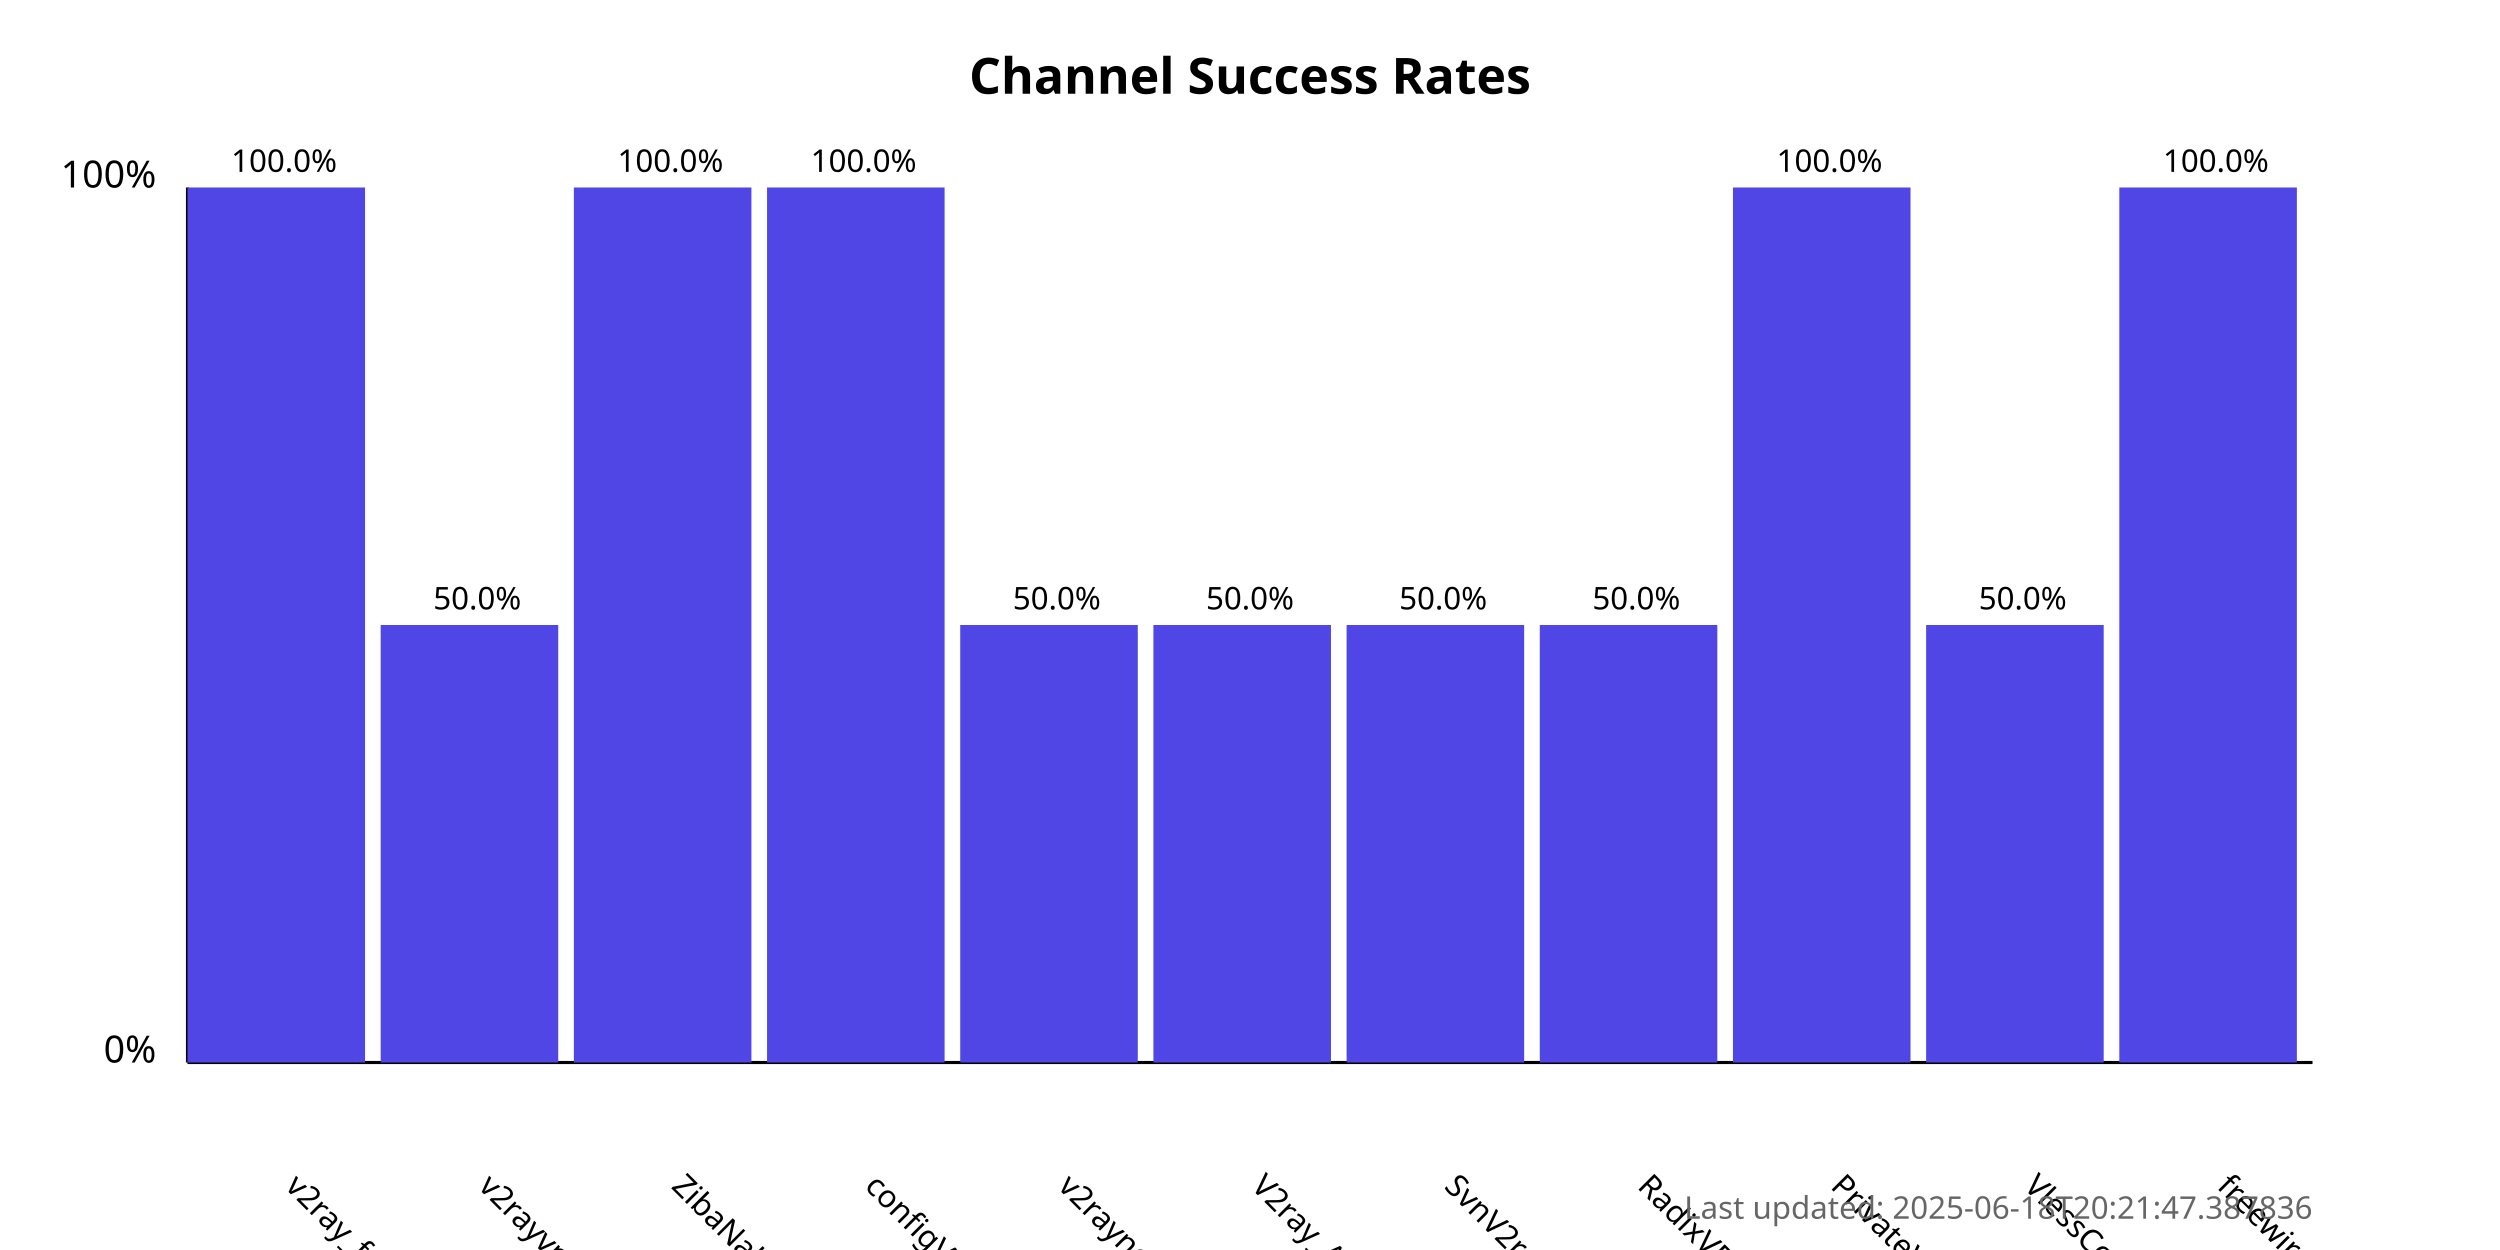
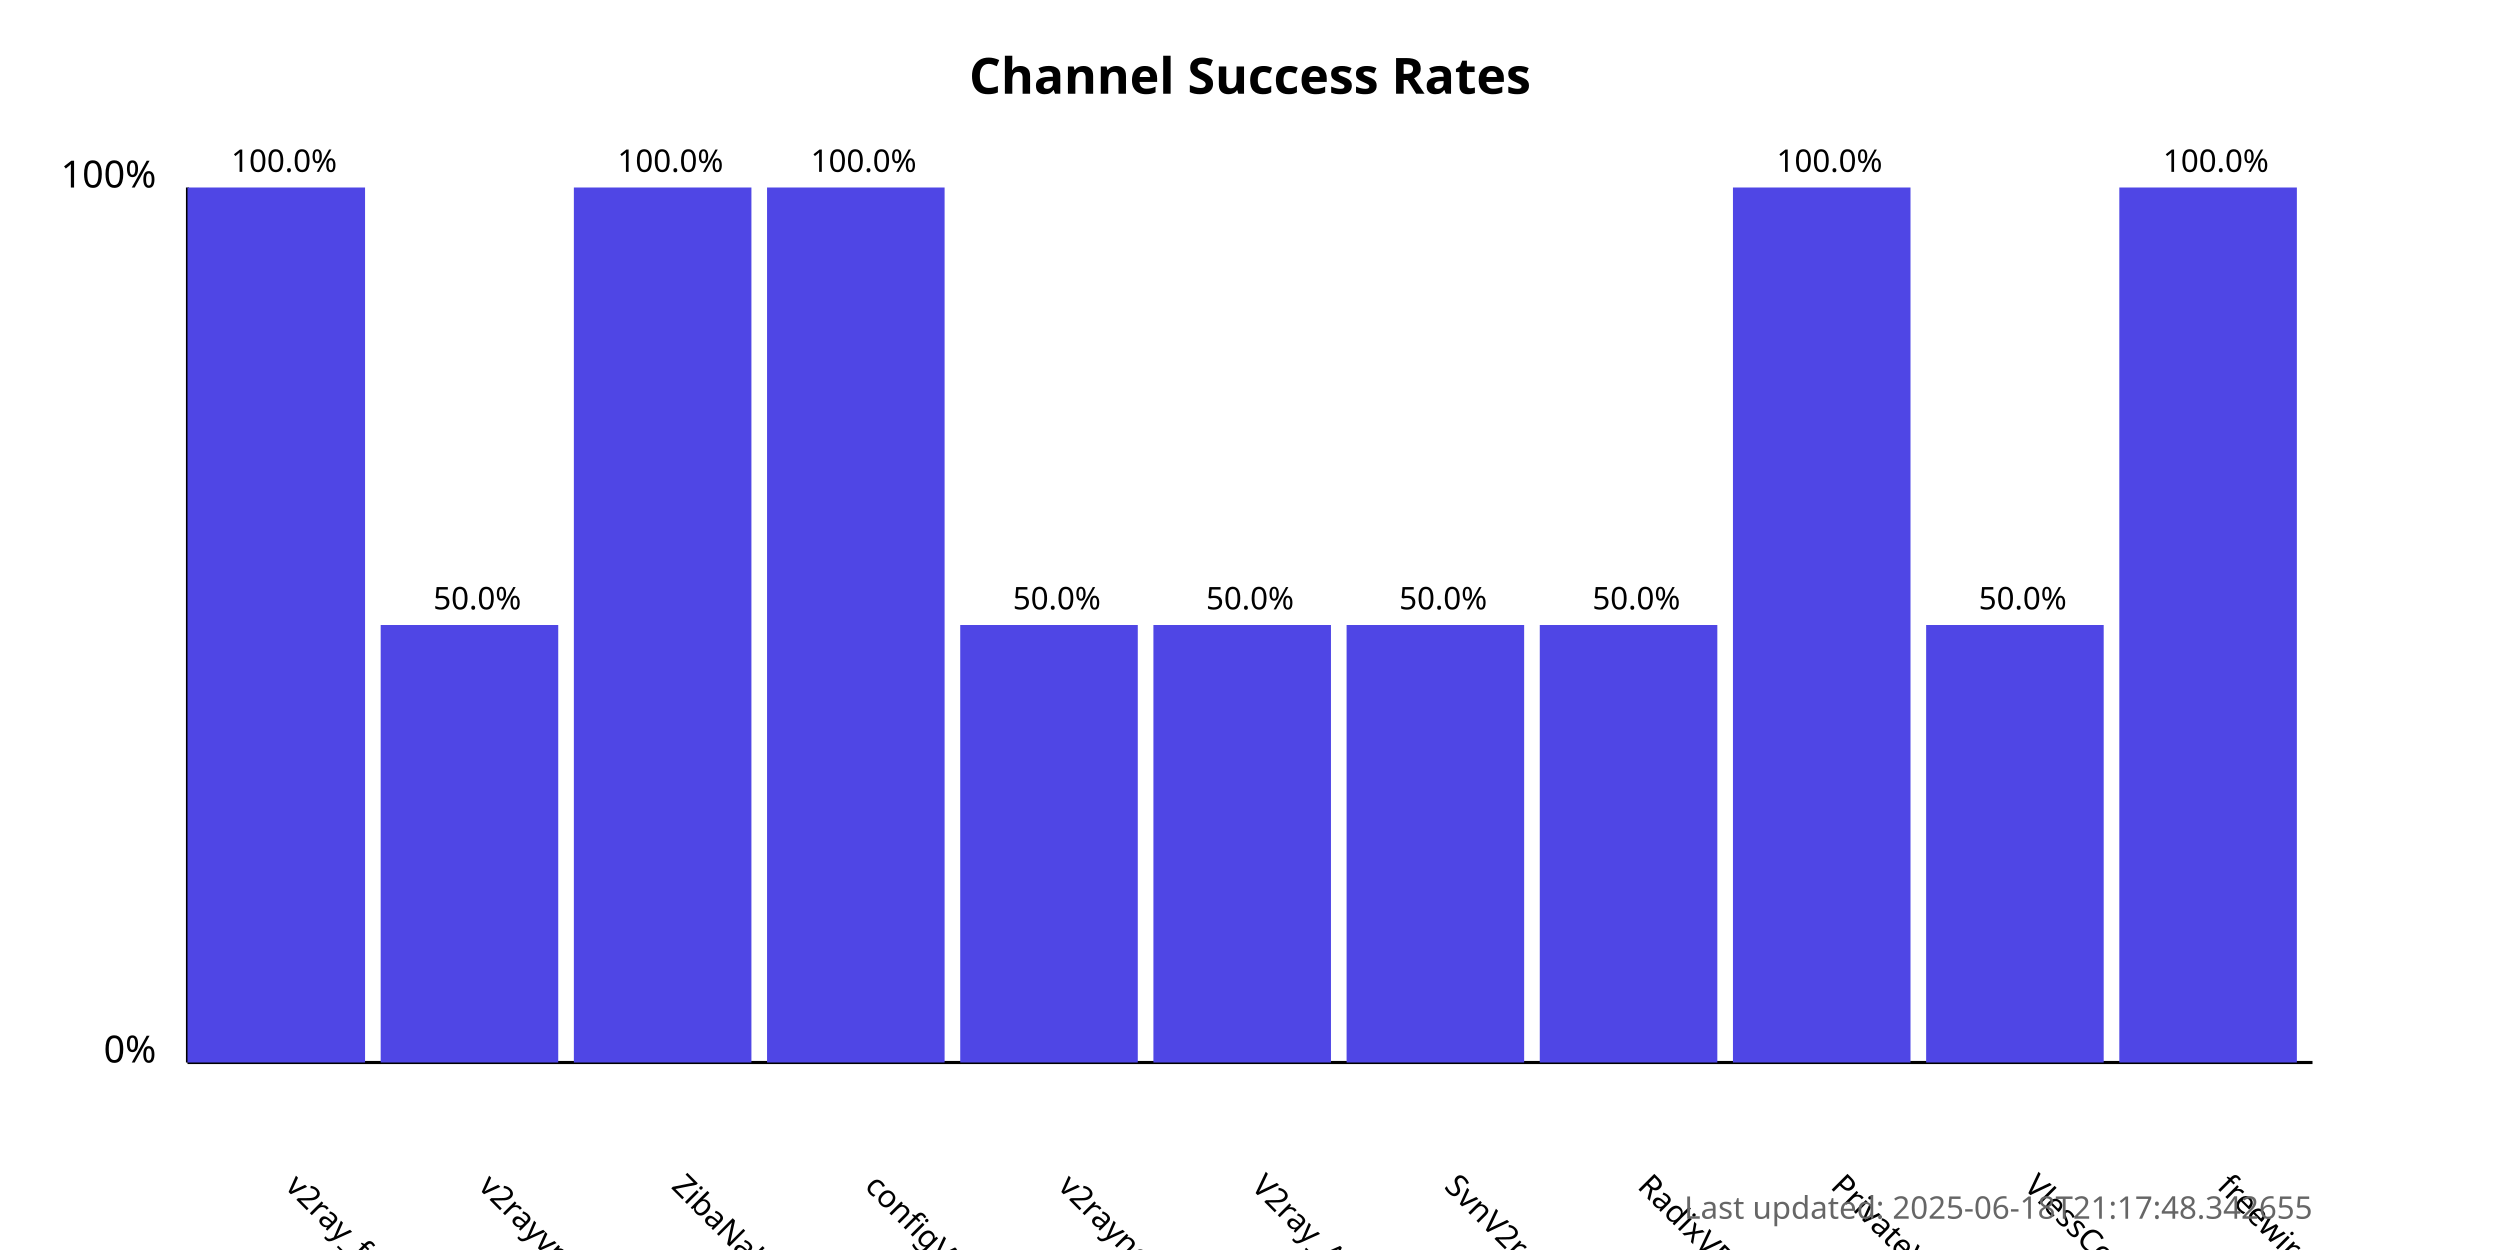
<svg xmlns="http://www.w3.org/2000/svg" width="800" height="400">
  <style>
            .chart-title { font: bold 16px sans-serif; }
            .axis-label { font: 12px sans-serif; }
            .tick-label { font: 10px sans-serif; }
            .bar { fill: #4f46e5; }
            .bar:hover { fill: #6366f1; }
            .timestamp { font: 10px sans-serif; fill: #666; }
        </style>
  <text x="400.0" y="30" text-anchor="middle" class="chart-title">
            Channel Success Rates
        </text>
  <line x1="60" y1="340" x2="60" y2="60" stroke="black" stroke-width="1" />
  <line x1="60" y1="340" x2="740" y2="340" stroke="black" stroke-width="1" />
  <text x="50" y="340" text-anchor="end" class="axis-label">0%</text>
  <text x="50" y="60" text-anchor="end" class="axis-label">100%</text>
  <g>
    <rect x="60" y="60.0" width="56.818" height="280.0" class="bar" />
    <text x="90.909" y="380" transform="rotate(45, 90.90909, 380)" text-anchor="start" class="tick-label">
                v2ray_free_conf
            </text>
    <text x="90.909" y="55.0" text-anchor="middle" class="tick-label">
                100.0%
            </text>
  </g>
  <g>
    <rect x="121.818" y="200.0" width="56.818" height="140.0" class="bar" />
    <text x="152.727" y="380" transform="rotate(45, 152.7273, 380)" text-anchor="start" class="tick-label">
                v2rayvpno
            </text>
    <text x="152.727" y="195.0" text-anchor="middle" class="tick-label">
                50.0%
            </text>
  </g>
  <g>
    <rect x="183.636" y="60.0" width="56.818" height="280.0" class="bar" />
    <text x="214.545" y="380" transform="rotate(45, 214.5455, 380)" text-anchor="start" class="tick-label">
                ZibaNabz
            </text>
    <text x="214.545" y="55.0" text-anchor="middle" class="tick-label">
                100.0%
            </text>
  </g>
  <g>
    <rect x="245.455" y="60.0" width="56.818" height="280.0" class="bar" />
    <text x="276.364" y="380" transform="rotate(45, 276.3636, 380)" text-anchor="start" class="tick-label">
                configV2rayForFree
            </text>
    <text x="276.364" y="55.0" text-anchor="middle" class="tick-label">
                100.0%
            </text>
  </g>
  <g>
    <rect x="307.273" y="200.0" width="56.818" height="140.0" class="bar" />
    <text x="338.182" y="380" transform="rotate(45, 338.1818, 380)" text-anchor="start" class="tick-label">
                v2rayngvpn
            </text>
    <text x="338.182" y="195.0" text-anchor="middle" class="tick-label">
                50.0%
            </text>
  </g>
  <g>
    <rect x="369.091" y="200.0" width="56.818" height="140.0" class="bar" />
    <text x="400.0" y="380" transform="rotate(45, 400.0, 380)" text-anchor="start" class="tick-label">
                V2ray_Alpha
            </text>
    <text x="400.0" y="195.0" text-anchor="middle" class="tick-label">
                50.0%
            </text>
  </g>
  <g>
    <rect x="430.909" y="200.0" width="56.818" height="140.0" class="bar" />
    <text x="461.818" y="380" transform="rotate(45, 461.8182, 380)" text-anchor="start" class="tick-label">
                SvnV2ray
            </text>
    <text x="461.818" y="195.0" text-anchor="middle" class="tick-label">
                50.0%
            </text>
  </g>
  <g>
    <rect x="492.727" y="200.0" width="56.818" height="140.0" class="bar" />
    <text x="523.636" y="380" transform="rotate(45, 523.6364, 380)" text-anchor="start" class="tick-label">
                RadixVPN
            </text>
    <text x="523.636" y="195.0" text-anchor="middle" class="tick-label">
                50.0%
            </text>
  </g>
  <g>
    <rect x="554.545" y="60.0" width="56.818" height="280.0" class="bar" />
    <text x="585.455" y="380" transform="rotate(45, 585.4545, 380)" text-anchor="start" class="tick-label">
                PrivateVPNs
            </text>
    <text x="585.455" y="55.0" text-anchor="middle" class="tick-label">
                100.0%
            </text>
  </g>
  <g>
    <rect x="616.364" y="200.0" width="56.818" height="140.0" class="bar" />
    <text x="647.273" y="380" transform="rotate(45, 647.2727, 380)" text-anchor="start" class="tick-label">
                VlessConfig
            </text>
    <text x="647.273" y="195.0" text-anchor="middle" class="tick-label">
                50.0%
            </text>
  </g>
  <g>
    <rect x="678.182" y="60.0" width="56.818" height="280.0" class="bar" />
    <text x="709.091" y="380" transform="rotate(45, 709.0909, 380)" text-anchor="start" class="tick-label">
                freewireguard
            </text>
    <text x="709.091" y="55.0" text-anchor="middle" class="tick-label">
                100.0%
            </text>
  </g>
  <text x="740" y="390" text-anchor="end" class="timestamp">
-             Last updated: 2025-06-18T20:21:47.387836
+             Last updated: 2025-06-18T21:17:48.342655
        </text>
</svg>
